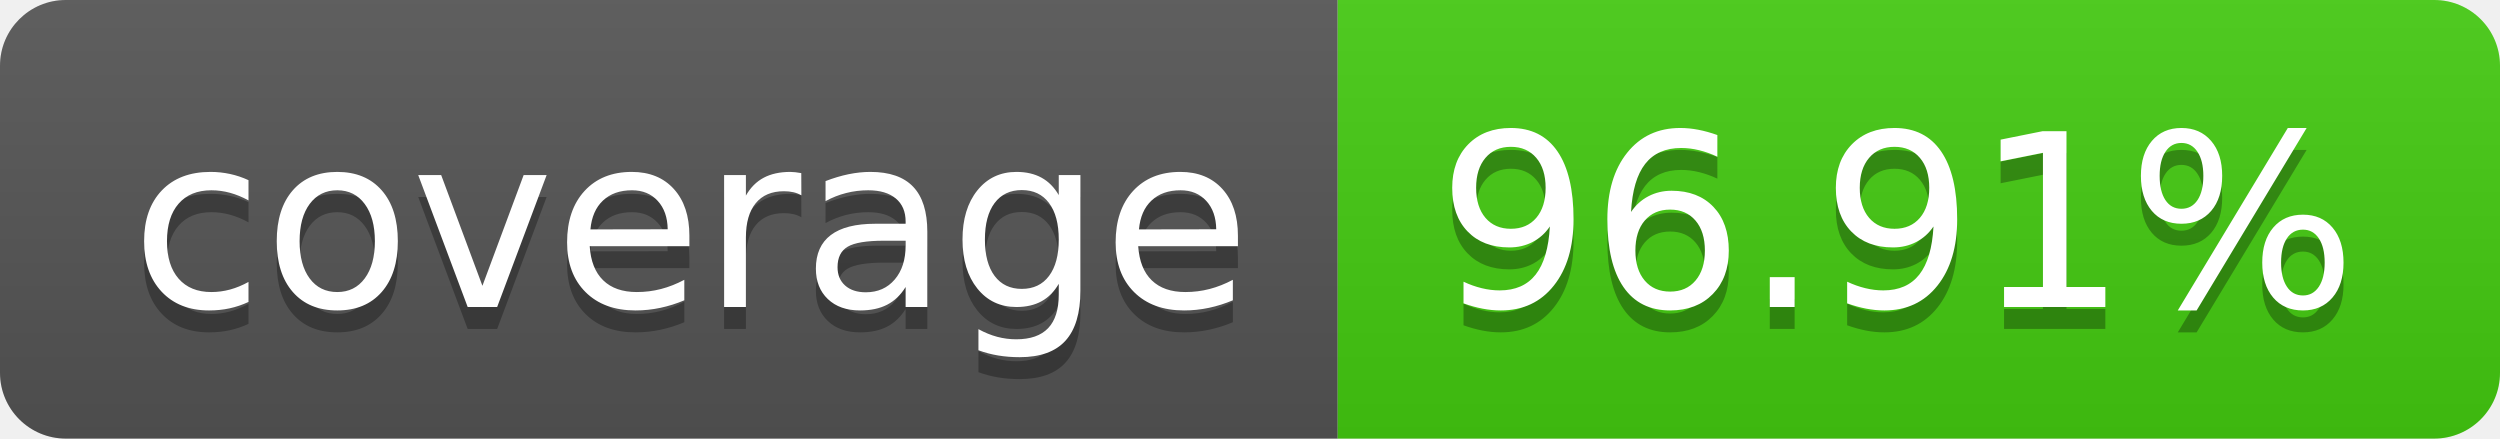
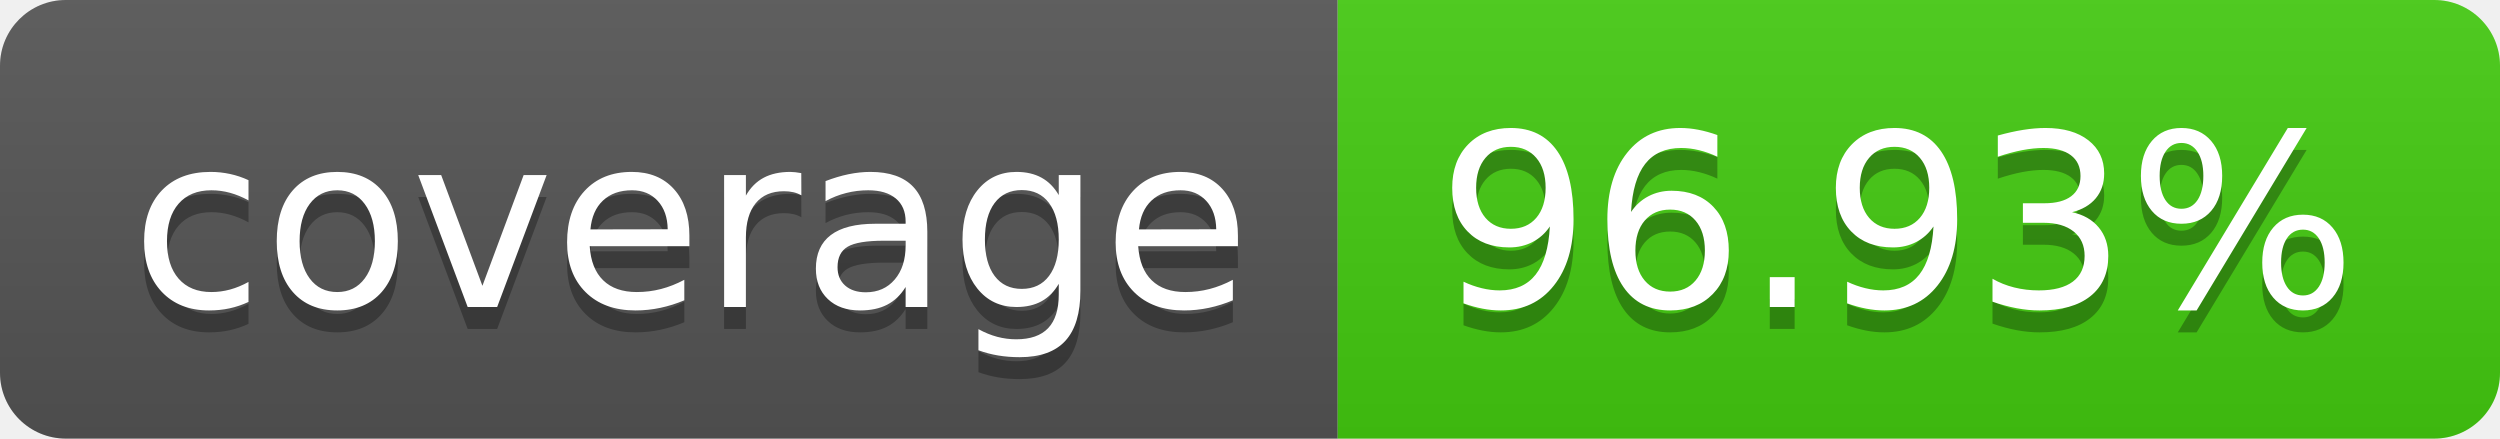
- <svg xmlns="http://www.w3.org/2000/svg" width="114" height="20" role="img" aria-label="coverage: 96.91%">
+ <svg xmlns="http://www.w3.org/2000/svg" width="114" height="20" role="img" aria-label="coverage: 96.93%">
  <linearGradient id="s" x2="0" y2="100%">
    <stop offset="0" stop-color="#bbb" stop-opacity=".1" />
    <stop offset="1" stop-opacity=".1" />
  </linearGradient>
  <clipPath id="r">
    <rect width="114" height="20" rx="3" fill="#fff" />
  </clipPath>
  <g clip-path="url(#r)">
    <rect width="61" height="20" fill="#555" />
    <rect x="61" width="53" height="20" fill="#4c1" />
    <rect width="114" height="20" fill="url(#s)" />
  </g>
  <g fill="#fff" text-anchor="middle" font-family="Verdana,Geneva,DejaVu Sans,sans-serif" text-rendering="geometricPrecision" font-size="110">
    <text aria-hidden="true" x="315" y="150" fill="#010101" fill-opacity=".3" transform="scale(.1)" textLength="510">coverage</text>
    <text x="315" y="140" transform="scale(.1)" fill="#fff" textLength="510">coverage</text>
-     <text aria-hidden="true" x="865" y="150" fill="#010101" fill-opacity=".3" transform="scale(.1)" textLength="430">96.91%</text>
-     <text x="865" y="140" transform="scale(.1)" fill="#fff" textLength="430">96.91%</text>
+     <text aria-hidden="true" x="865" y="150" fill="#010101" fill-opacity=".3" transform="scale(.1)" textLength="430">96.93%</text>
+     <text x="865" y="140" transform="scale(.1)" fill="#fff" textLength="430">96.93%</text>
  </g>
</svg>
